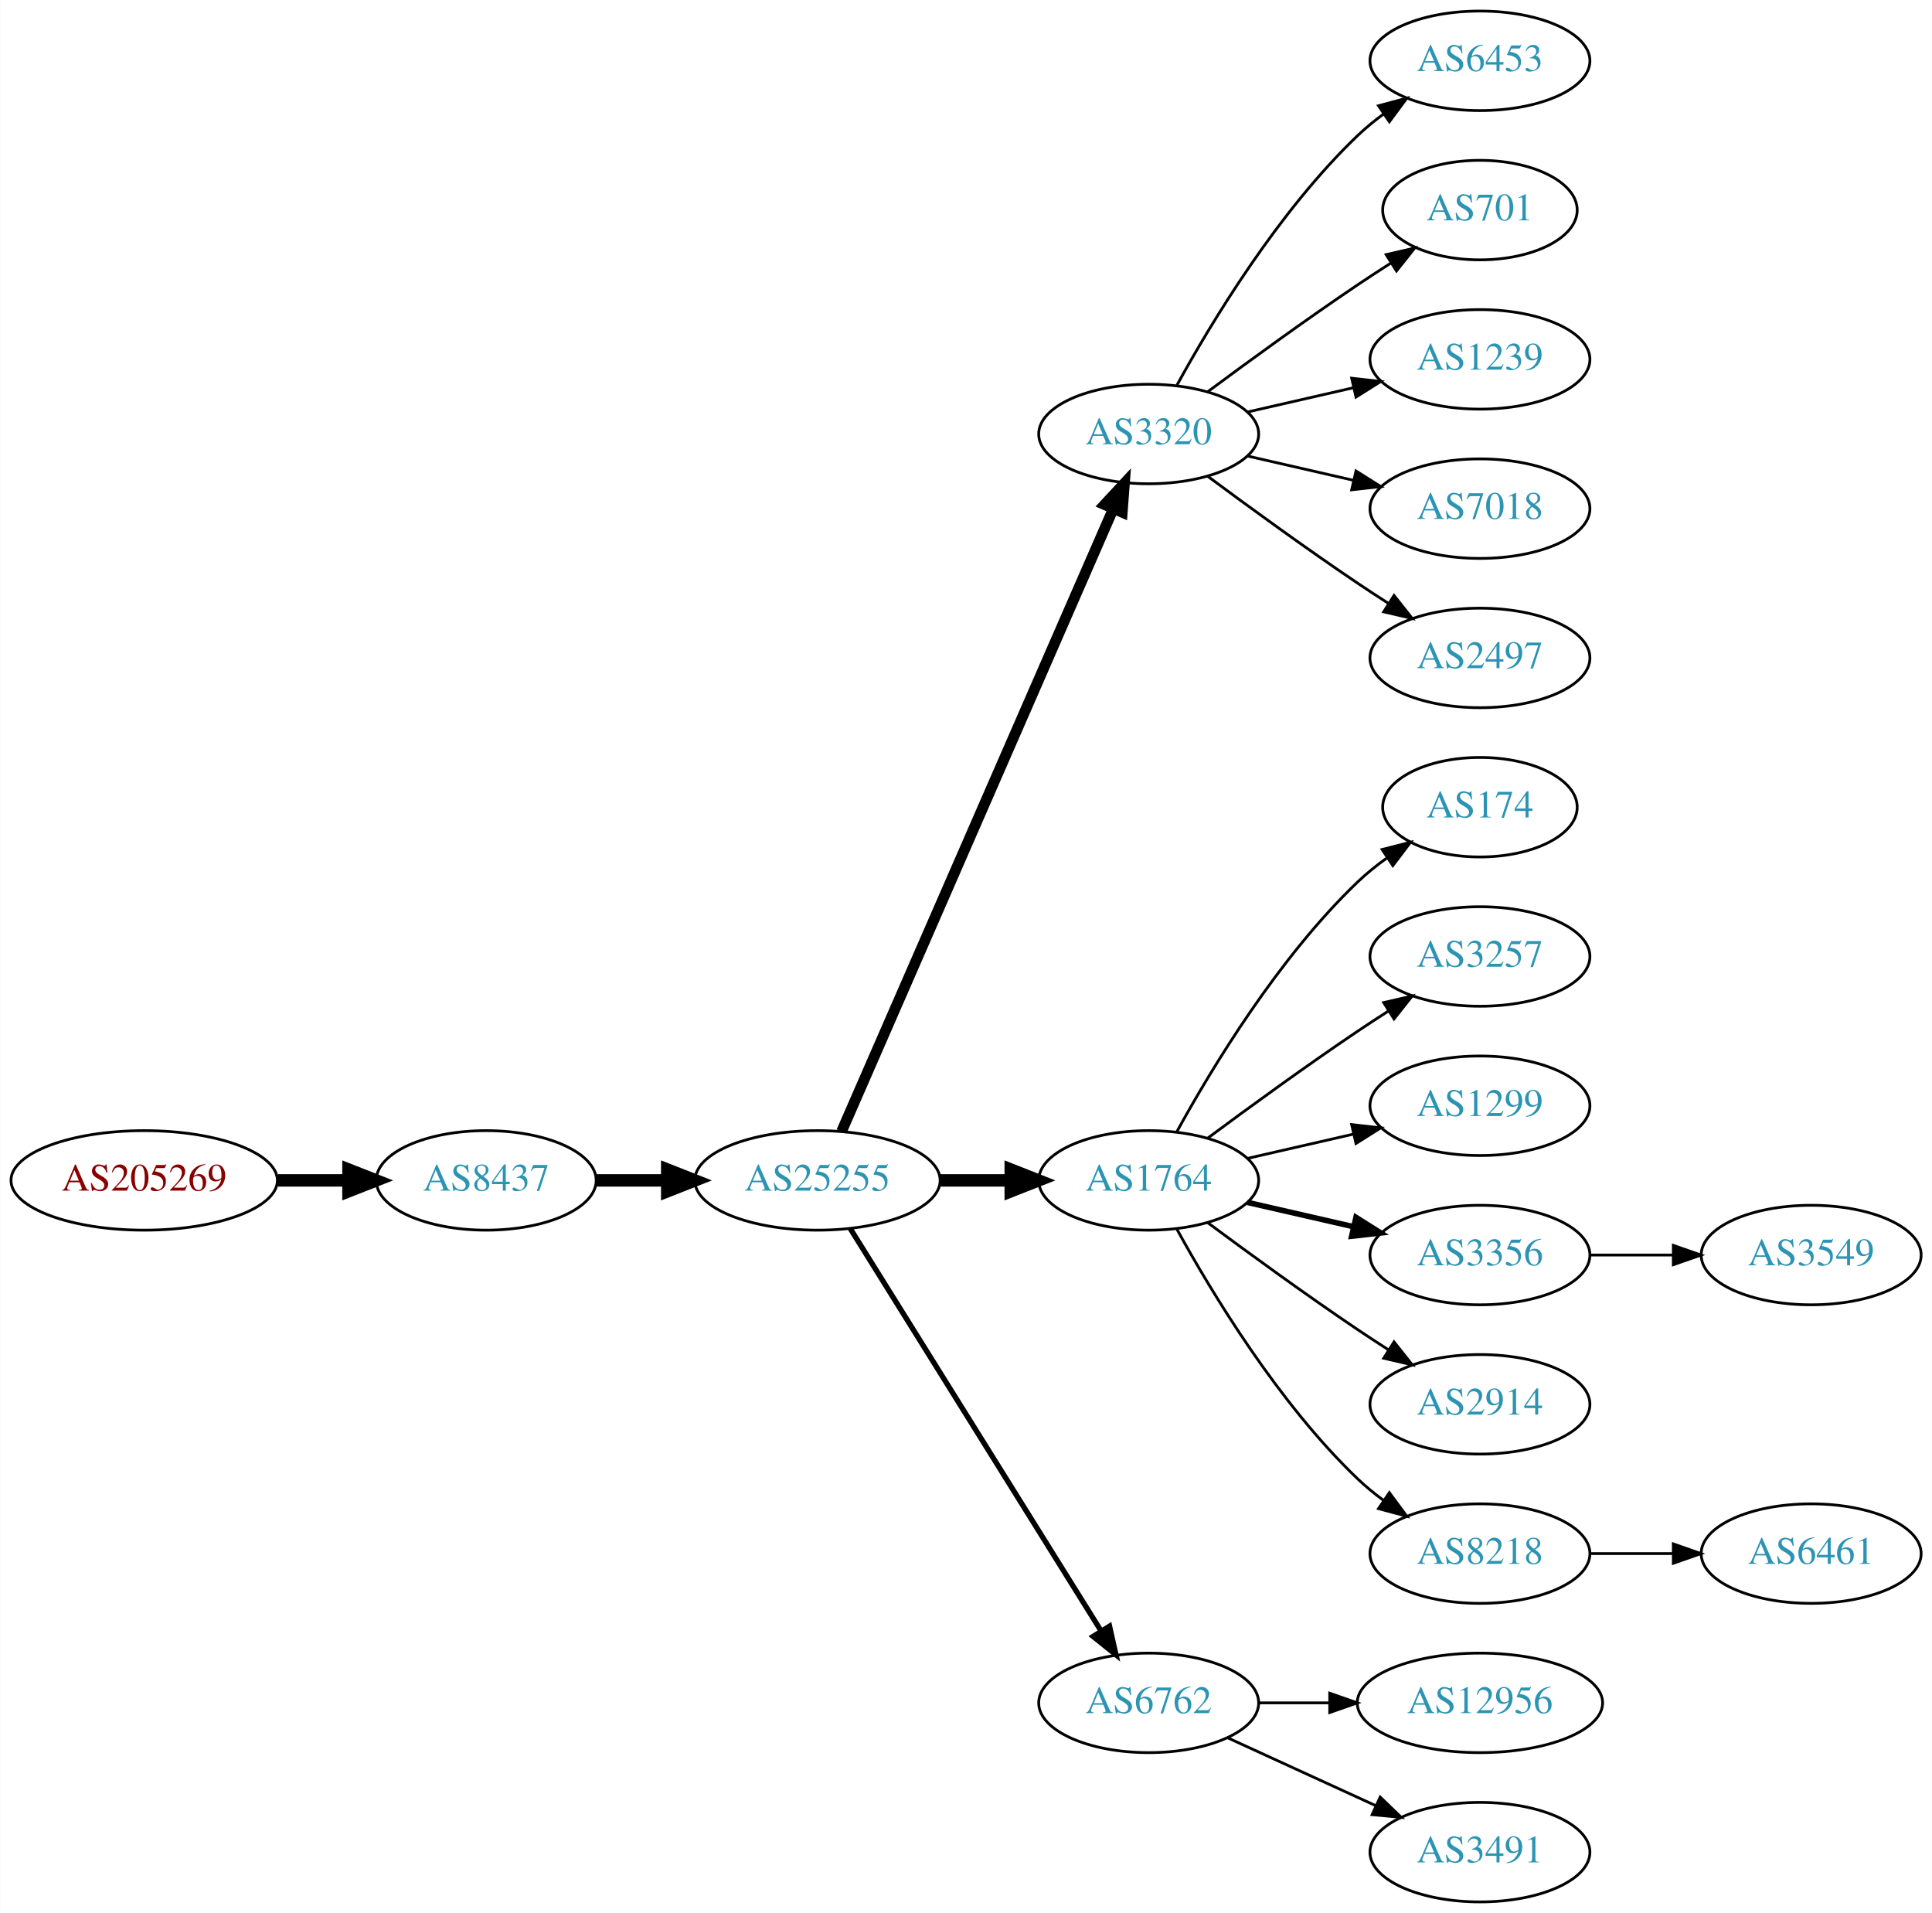
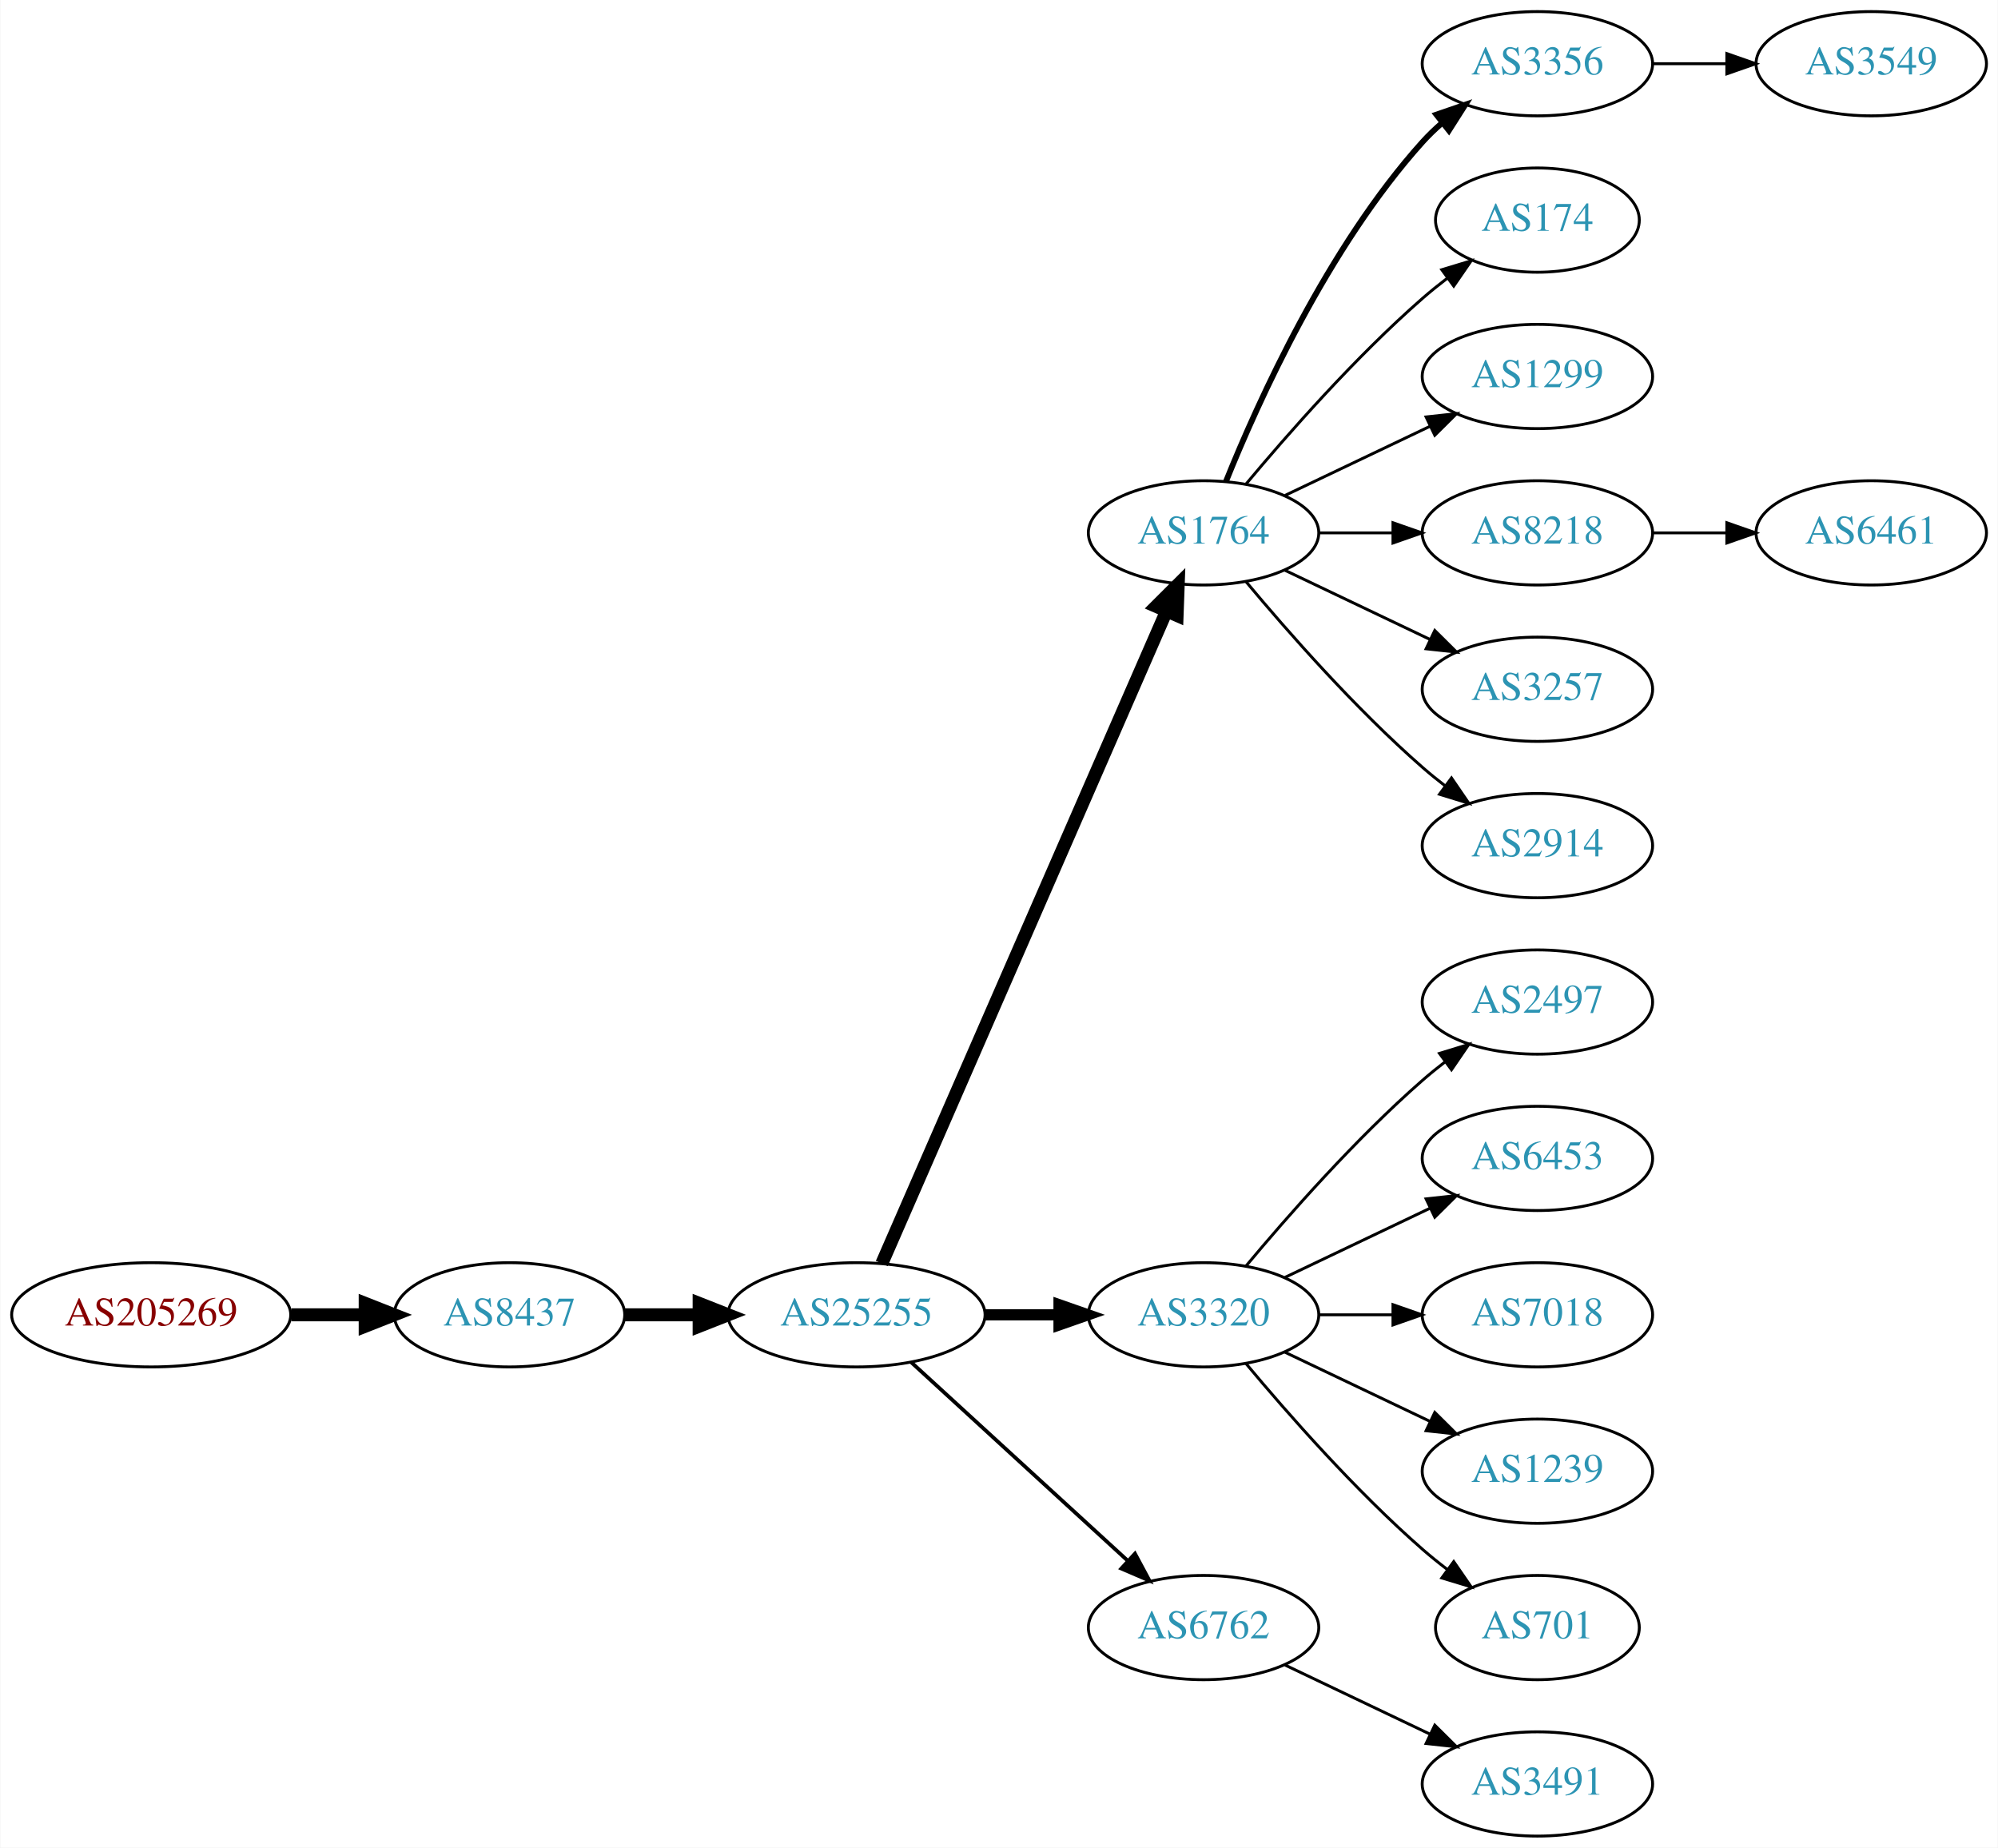
- <svg xmlns="http://www.w3.org/2000/svg" xmlns:xlink="http://www.w3.org/1999/xlink" width="699pt" height="692pt" viewBox="0.00 0.00 698.85 692.00">
-   <g id="graph0" class="graph" transform="scale(1 1) rotate(0) translate(4 688)">
-     <polygon fill="white" stroke="none" points="-4,4 -4,-688 694.855,-688 694.855,4 -4,4" />
+ <svg xmlns="http://www.w3.org/2000/svg" xmlns:xlink="http://www.w3.org/1999/xlink" width="690pt" height="638pt" viewBox="0.00 0.00 689.76 638.00">
+   <g id="graph0" class="graph" transform="scale(1 1) rotate(0) translate(4 634)">
+     <polygon fill="white" stroke="none" points="-4,4 -4,-634 685.755,-634 685.755,4 -4,4" />
    <g id="node1" class="node">
      <g id="a_node1">
        <a xlink:href="/asn/205269" xlink:title="AS205269 ~ Hermann Pfanner Getraenke GmbH [AT]">
-           <ellipse fill="#ffffff" stroke="black" cx="48.096" cy="-261" rx="48.192" ry="18" />
-           <text text-anchor="middle" x="48.096" y="-257.3" font-family="Times,serif" font-size="14.00" fill="#880000">AS205269</text>
+           <ellipse fill="#ffffff" stroke="black" cx="48.096" cy="-180" rx="48.192" ry="18" />
+           <text text-anchor="middle" x="48.096" y="-176.3" font-family="Times,serif" font-size="14.00" fill="#880000">AS205269</text>
        </a>
      </g>
    </g>
    <g id="node2" class="node">
      <g id="a_node2">
        <a xlink:href="/asn/8437" xlink:title="AS8437 ~ Hutchison Drei Austria GmbH [AT]">
-           <ellipse fill="#ffffff" stroke="black" cx="171.838" cy="-261" rx="39.794" ry="18" />
-           <text text-anchor="middle" x="171.838" y="-257.3" font-family="Times,serif" font-size="14.00" fill="#2c94b3">AS8437</text>
+           <ellipse fill="#ffffff" stroke="black" cx="171.838" cy="-180" rx="39.794" ry="18" />
+           <text text-anchor="middle" x="171.838" y="-176.3" font-family="Times,serif" font-size="14.00" fill="#2c94b3">AS8437</text>
        </a>
      </g>
    </g>
    <g id="edge1" class="edge">
-       <path fill="none" stroke="black" stroke-width="4.5" d="M96.513,-261C104.867,-261 113.577,-261 121.969,-261" />
-       <polygon fill="black" stroke="black" stroke-width="4.5" points="122.004,-264.938 132.004,-261 122.004,-257.063 122.004,-264.938" />
+       <path fill="none" stroke="black" stroke-width="4.5" d="M96.513,-180C104.867,-180 113.577,-180 121.969,-180" />
+       <polygon fill="black" stroke="black" stroke-width="4.5" points="122.004,-183.938 132.004,-180 122.004,-176.063 122.004,-183.938" />
    </g>
    <g id="node3" class="node">
      <g id="a_node3">
        <a xlink:href="/asn/25255" xlink:title="AS25255 ~ ==&gt; TELE2 AUSTRIA &lt;== [AT]">
-           <ellipse fill="#ffffff" stroke="black" cx="291.681" cy="-261" rx="44.393" ry="18" />
-           <text text-anchor="middle" x="291.681" y="-257.3" font-family="Times,serif" font-size="14.00" fill="#2c94b3">AS25255</text>
+           <ellipse fill="#ffffff" stroke="black" cx="291.681" cy="-180" rx="44.393" ry="18" />
+           <text text-anchor="middle" x="291.681" y="-176.3" font-family="Times,serif" font-size="14.00" fill="#2c94b3">AS25255</text>
        </a>
      </g>
    </g>
    <g id="edge2" class="edge">
-       <path fill="none" stroke="black" stroke-width="4.5" d="M211.751,-261C219.853,-261 228.528,-261 237.055,-261" />
-       <polygon fill="black" stroke="black" stroke-width="4.5" points="237.332,-264.938 247.332,-261 237.332,-257.063 237.332,-264.938" />
+       <path fill="none" stroke="black" stroke-width="4.5" d="M211.751,-180C219.853,-180 228.528,-180 237.055,-180" />
+       <polygon fill="black" stroke="black" stroke-width="4.5" points="237.332,-183.938 247.332,-180 237.332,-176.063 237.332,-183.938" />
    </g>
    <g id="node4" class="node">
      <g id="a_node4">
-         <a xlink:href="/asn/3320" xlink:title="AS3320 ~ DTAG [DE]">
-           <ellipse fill="#ffffff" stroke="black" cx="411.523" cy="-531" rx="39.794" ry="18" />
-           <text text-anchor="middle" x="411.523" y="-527.3" font-family="Times,serif" font-size="14.00" fill="#2c94b3">AS3320</text>
+         <a xlink:href="/asn/1764" xlink:title="AS1764 ~ NEXTLAYER-AS [AT]">
+           <ellipse fill="#ffffff" stroke="black" cx="411.523" cy="-450" rx="39.794" ry="18" />
+           <text text-anchor="middle" x="411.523" y="-446.3" font-family="Times,serif" font-size="14.00" fill="#2c94b3">AS1764</text>
        </a>
      </g>
    </g>
    <g id="edge3" class="edge">
-       <path fill="none" stroke="black" stroke-width="3.857" d="M300.412,-278.715C320.514,-324.771 374.522,-448.514 398.625,-503.739" />
-       <polygon fill="black" stroke="black" stroke-width="3.857" points="395.555,-505.454 402.763,-513.219 401.97,-502.654 395.555,-505.454" />
+       <path fill="none" stroke="black" stroke-width="4.5" d="M300.412,-197.715C320.514,-243.771 374.522,-367.514 398.625,-422.739" />
+       <polygon fill="black" stroke="black" stroke-width="4.5" points="395.154,-424.629 402.763,-432.219 402.371,-421.479 395.154,-424.629" />
    </g>
    <g id="node5" class="node">
      <g id="a_node5">
-         <a xlink:href="/asn/1764" xlink:title="AS1764 ~ NEXTLAYER-AS [AT]">
-           <ellipse fill="#ffffff" stroke="black" cx="411.523" cy="-261" rx="39.794" ry="18" />
-           <text text-anchor="middle" x="411.523" y="-257.3" font-family="Times,serif" font-size="14.00" fill="#2c94b3">AS1764</text>
+         <a xlink:href="/asn/3320" xlink:title="AS3320 ~ DTAG [DE]">
+           <ellipse fill="#ffffff" stroke="black" cx="411.523" cy="-180" rx="39.794" ry="18" />
+           <text text-anchor="middle" x="411.523" y="-176.3" font-family="Times,serif" font-size="14.00" fill="#2c94b3">AS3320</text>
        </a>
      </g>
    </g>
    <g id="edge4" class="edge">
-       <path fill="none" stroke="black" stroke-width="4.5" d="M335.892,-261C344.204,-261 352.967,-261 361.449,-261" />
-       <polygon fill="black" stroke="black" stroke-width="4.5" points="361.608,-264.938 371.608,-261 361.608,-257.063 361.608,-264.938" />
+       <path fill="none" stroke="black" stroke-width="3.857" d="M335.892,-180C344.204,-180 352.967,-180 361.449,-180" />
+       <polygon fill="black" stroke="black" stroke-width="3.857" points="361.608,-183.5 371.608,-180 361.608,-176.5 361.608,-183.5" />
    </g>
    <g id="node6" class="node">
      <g id="a_node6">
        <a xlink:href="/asn/6762" xlink:title="AS6762 ~ TELECOM ITALIA SPARKLE S.p.A. [IT]">
          <ellipse fill="#ffffff" stroke="black" cx="411.523" cy="-72" rx="39.794" ry="18" />
          <text text-anchor="middle" x="411.523" y="-68.3" font-family="Times,serif" font-size="14.00" fill="#2c94b3">AS6762</text>
        </a>
      </g>
    </g>
    <g id="edge5" class="edge">
-       <path fill="none" stroke="black" stroke-width="1.929" d="M303.556,-243.558C324.339,-210.225 369.8,-137.314 394.228,-98.134" />
-       <polygon fill="black" stroke="black" stroke-width="1.929" points="397.353,-99.737 399.674,-89.4 391.413,-96.034 397.353,-99.737" />
+       <path fill="none" stroke="black" stroke-width="1.286" d="M310.578,-163.597C330.507,-145.333 362.864,-115.678 385.341,-95.079" />
+       <polygon fill="black" stroke="black" stroke-width="1.286" points="387.836,-97.54 392.843,-88.203 383.106,-92.38 387.836,-97.54" />
    </g>
    <g id="node7" class="node">
      <g id="a_node7">
-         <a xlink:href="/asn/6453" xlink:title="AS6453 ~ TATA COMMUNICATIONS (AMERICA) INC [US]">
-           <ellipse fill="#ffffff" stroke="black" cx="531.366" cy="-666" rx="39.794" ry="18" />
-           <text text-anchor="middle" x="531.366" y="-662.3" font-family="Times,serif" font-size="14.00" fill="#2c94b3">AS6453</text>
+         <a xlink:href="/asn/3356" xlink:title="AS3356 ~ Level 3 Parent, LLC [US]">
+           <ellipse fill="#ffffff" stroke="black" cx="526.816" cy="-612" rx="39.794" ry="18" />
+           <text text-anchor="middle" x="526.816" y="-608.3" font-family="Times,serif" font-size="14.00" fill="#2c94b3">AS3356</text>
        </a>
      </g>
    </g>
    <g id="edge6" class="edge">
-       <path fill="none" stroke="black" d="M421.764,-548.713C434.31,-571.561 458.487,-611.611 487.17,-639 490.038,-641.739 493.227,-644.347 496.536,-646.785" />
-       <polygon fill="black" stroke="black" points="494.659,-649.742 504.895,-652.477 498.599,-643.956 494.659,-649.742" />
+       <path fill="none" stroke="black" stroke-width="2" d="M419.271,-467.787C430.322,-495.243 454.375,-548.578 487.17,-585 489.172,-587.224 491.391,-589.363 493.723,-591.397" />
+       <polygon fill="black" stroke="black" stroke-width="2" points="491.921,-594.433 501.942,-597.873 496.254,-588.935 491.921,-594.433" />
    </g>
    <g id="node8" class="node">
      <g id="a_node8">
-         <a xlink:href="/asn/701" xlink:title="AS701 ~ UUNET [US]">
-           <ellipse fill="#ffffff" stroke="black" cx="531.366" cy="-612" rx="35.194" ry="18" />
-           <text text-anchor="middle" x="531.366" y="-608.3" font-family="Times,serif" font-size="14.00" fill="#2c94b3">AS701</text>
+         <a xlink:href="/asn/174" xlink:title="AS174 ~ Cogent Communications [US]">
+           <ellipse fill="#ffffff" stroke="black" cx="526.816" cy="-558" rx="35.194" ry="18" />
+           <text text-anchor="middle" x="526.816" y="-554.3" font-family="Times,serif" font-size="14.00" fill="#2c94b3">AS174</text>
        </a>
      </g>
    </g>
    <g id="edge7" class="edge">
-       <path fill="none" stroke="black" d="M432.853,-546.277C447.716,-557.304 468.46,-572.407 487.17,-585 490.987,-587.569 495.037,-590.21 499.067,-592.786" />
-       <polygon fill="black" stroke="black" points="497.436,-595.895 507.761,-598.271 501.171,-589.975 497.436,-595.895" />
+       <path fill="none" stroke="black" d="M426.153,-466.817C440.436,-483.929 463.982,-510.745 487.17,-531 489.839,-533.332 492.712,-535.648 495.642,-537.886" />
+       <polygon fill="black" stroke="black" points="493.793,-540.87 503.934,-543.939 497.92,-535.216 493.793,-540.87" />
    </g>
    <g id="node9" class="node">
      <g id="a_node9">
-         <a xlink:href="/asn/1239" xlink:title="AS1239 ~ Sprint [US]">
-           <ellipse fill="#ffffff" stroke="black" cx="531.366" cy="-558" rx="39.794" ry="18" />
-           <text text-anchor="middle" x="531.366" y="-554.3" font-family="Times,serif" font-size="14.00" fill="#2c94b3">AS1239</text>
+         <a xlink:href="/asn/1299" xlink:title="AS1299 ~ Telia Carrier [EU]">
+           <ellipse fill="#ffffff" stroke="black" cx="526.816" cy="-504" rx="39.794" ry="18" />
+           <text text-anchor="middle" x="526.816" y="-500.3" font-family="Times,serif" font-size="14.00" fill="#2c94b3">AS1299</text>
        </a>
      </g>
    </g>
    <g id="edge8" class="edge">
-       <path fill="none" stroke="black" d="M447.242,-538.955C459.242,-541.704 472.863,-544.825 485.556,-547.733" />
-       <polygon fill="black" stroke="black" points="484.958,-551.187 495.487,-550.009 486.522,-544.364 484.958,-551.187" />
+       <path fill="none" stroke="black" d="M439.66,-462.934C454.654,-470.081 473.475,-479.052 489.698,-486.785" />
+       <polygon fill="black" stroke="black" points="488.368,-490.028 498.901,-491.171 491.38,-483.709 488.368,-490.028" />
    </g>
    <g id="node10" class="node">
      <g id="a_node10">
-         <a xlink:href="/asn/7018" xlink:title="AS7018 ~ AT&amp;T Services, Inc. [US]">
-           <ellipse fill="#ffffff" stroke="black" cx="531.366" cy="-504" rx="39.794" ry="18" />
-           <text text-anchor="middle" x="531.366" y="-500.3" font-family="Times,serif" font-size="14.00" fill="#2c94b3">AS7018</text>
+         <a xlink:href="/asn/8218" xlink:title="AS8218 ~ legacy Neotelecoms [FR]">
+           <ellipse fill="#ffffff" stroke="black" cx="526.816" cy="-450" rx="39.794" ry="18" />
+           <text text-anchor="middle" x="526.816" y="-446.3" font-family="Times,serif" font-size="14.00" fill="#2c94b3">AS8218</text>
        </a>
      </g>
    </g>
    <g id="edge9" class="edge">
-       <path fill="none" stroke="black" d="M447.242,-523.045C459.242,-520.296 472.863,-517.175 485.556,-514.267" />
-       <polygon fill="black" stroke="black" points="486.522,-517.636 495.487,-511.991 484.958,-510.813 486.522,-517.636" />
+       <path fill="none" stroke="black" d="M451.195,-450C459.398,-450 468.162,-450 476.694,-450" />
+       <polygon fill="black" stroke="black" points="476.934,-453.5 486.934,-450 476.933,-446.5 476.934,-453.5" />
    </g>
    <g id="node11" class="node">
      <g id="a_node11">
-         <a xlink:href="/asn/2497" xlink:title="AS2497 ~ Internet Initiative Japan Inc. [JP]">
-           <ellipse fill="#ffffff" stroke="black" cx="531.366" cy="-450" rx="39.794" ry="18" />
-           <text text-anchor="middle" x="531.366" y="-446.3" font-family="Times,serif" font-size="14.00" fill="#2c94b3">AS2497</text>
+         <a xlink:href="/asn/3257" xlink:title="AS3257 ~ GTT [DE]">
+           <ellipse fill="#ffffff" stroke="black" cx="526.816" cy="-396" rx="39.794" ry="18" />
+           <text text-anchor="middle" x="526.816" y="-392.3" font-family="Times,serif" font-size="14.00" fill="#2c94b3">AS3257</text>
        </a>
      </g>
    </g>
    <g id="edge10" class="edge">
-       <path fill="none" stroke="black" d="M432.853,-515.723C447.716,-504.696 468.46,-489.593 487.17,-477 490.719,-474.611 494.469,-472.161 498.217,-469.758" />
-       <polygon fill="black" stroke="black" points="500.285,-472.591 506.866,-464.288 496.544,-466.675 500.285,-472.591" />
+       <path fill="none" stroke="black" d="M439.66,-437.066C454.654,-429.919 473.475,-420.948 489.698,-413.215" />
+       <polygon fill="black" stroke="black" points="491.38,-416.291 498.901,-408.829 488.368,-409.972 491.38,-416.291" />
    </g>
    <g id="node12" class="node">
      <g id="a_node12">
-         <a xlink:href="/asn/174" xlink:title="AS174 ~ Cogent Communications [US]">
-           <ellipse fill="#ffffff" stroke="black" cx="531.366" cy="-396" rx="35.194" ry="18" />
-           <text text-anchor="middle" x="531.366" y="-392.3" font-family="Times,serif" font-size="14.00" fill="#2c94b3">AS174</text>
+         <a xlink:href="/asn/2914" xlink:title="AS2914 ~ NTT America, Inc. [US]">
+           <ellipse fill="#ffffff" stroke="black" cx="526.816" cy="-342" rx="39.794" ry="18" />
+           <text text-anchor="middle" x="526.816" y="-338.3" font-family="Times,serif" font-size="14.00" fill="#2c94b3">AS2914</text>
        </a>
      </g>
    </g>
    <g id="edge11" class="edge">
-       <path fill="none" stroke="black" d="M421.764,-278.713C434.31,-301.561 458.487,-341.611 487.17,-369 490.424,-372.107 494.09,-375.046 497.877,-377.76" />
-       <polygon fill="black" stroke="black" points="495.979,-380.701 506.245,-383.322 499.854,-374.872 495.979,-380.701" />
-     </g>
-     <g id="node13" class="node">
-       <g id="a_node13">
-         <a xlink:href="/asn/3257" xlink:title="AS3257 ~ GTT [DE]">
-           <ellipse fill="#ffffff" stroke="black" cx="531.366" cy="-342" rx="39.794" ry="18" />
-           <text text-anchor="middle" x="531.366" y="-338.3" font-family="Times,serif" font-size="14.00" fill="#2c94b3">AS3257</text>
-         </a>
-       </g>
-     </g>
-     <g id="edge12" class="edge">
-       <path fill="none" stroke="black" d="M432.853,-276.277C447.716,-287.304 468.46,-302.407 487.17,-315 490.719,-317.389 494.469,-319.839 498.217,-322.242" />
-       <polygon fill="black" stroke="black" points="496.544,-325.325 506.866,-327.712 500.285,-319.409 496.544,-325.325" />
+       <path fill="none" stroke="black" d="M426.153,-433.183C440.436,-416.071 463.982,-389.255 487.17,-369 489.635,-366.846 492.274,-364.706 494.971,-362.628" />
+       <polygon fill="black" stroke="black" points="497.144,-365.375 503.125,-356.63 492.996,-359.736 497.144,-365.375" />
    </g>
    <g id="node14" class="node">
      <g id="a_node14">
-         <a xlink:href="/asn/1299" xlink:title="AS1299 ~ Telia Carrier [EU]">
-           <ellipse fill="#ffffff" stroke="black" cx="531.366" cy="-288" rx="39.794" ry="18" />
-           <text text-anchor="middle" x="531.366" y="-284.3" font-family="Times,serif" font-size="14.00" fill="#2c94b3">AS1299</text>
+         <a xlink:href="/asn/2497" xlink:title="AS2497 ~ Internet Initiative Japan Inc. [JP]">
+           <ellipse fill="#ffffff" stroke="black" cx="526.816" cy="-288" rx="39.794" ry="18" />
+           <text text-anchor="middle" x="526.816" y="-284.3" font-family="Times,serif" font-size="14.00" fill="#2c94b3">AS2497</text>
        </a>
      </g>
    </g>
    <g id="edge13" class="edge">
-       <path fill="none" stroke="black" d="M447.242,-268.955C459.242,-271.704 472.863,-274.825 485.556,-277.733" />
-       <polygon fill="black" stroke="black" points="484.958,-281.187 495.487,-280.009 486.522,-274.364 484.958,-281.187" />
+       <path fill="none" stroke="black" d="M426.153,-196.817C440.436,-213.929 463.982,-240.745 487.17,-261 489.635,-263.154 492.274,-265.294 494.971,-267.372" />
+       <polygon fill="black" stroke="black" points="492.996,-270.264 503.125,-273.37 497.144,-264.625 492.996,-270.264" />
    </g>
    <g id="node15" class="node">
      <g id="a_node15">
-         <a xlink:href="/asn/3356" xlink:title="AS3356 ~ Level 3 Parent, LLC [US]">
-           <ellipse fill="#ffffff" stroke="black" cx="531.366" cy="-234" rx="39.794" ry="18" />
-           <text text-anchor="middle" x="531.366" y="-230.3" font-family="Times,serif" font-size="14.00" fill="#2c94b3">AS3356</text>
+         <a xlink:href="/asn/6453" xlink:title="AS6453 ~ TATA COMMUNICATIONS (AMERICA) INC [US]">
+           <ellipse fill="#ffffff" stroke="black" cx="526.816" cy="-234" rx="39.794" ry="18" />
+           <text text-anchor="middle" x="526.816" y="-230.3" font-family="Times,serif" font-size="14.00" fill="#2c94b3">AS6453</text>
        </a>
      </g>
    </g>
    <g id="edge14" class="edge">
-       <path fill="none" stroke="black" stroke-width="2" d="M447.242,-253.045C459.242,-250.296 472.863,-247.175 485.556,-244.267" />
-       <polygon fill="black" stroke="black" stroke-width="2" points="486.522,-247.636 495.487,-241.991 484.958,-240.813 486.522,-247.636" />
+       <path fill="none" stroke="black" d="M439.66,-192.934C454.654,-200.081 473.475,-209.052 489.698,-216.785" />
+       <polygon fill="black" stroke="black" points="488.368,-220.028 498.901,-221.171 491.38,-213.709 488.368,-220.028" />
    </g>
    <g id="node16" class="node">
      <g id="a_node16">
-         <a xlink:href="/asn/2914" xlink:title="AS2914 ~ NTT America, Inc. [US]">
-           <ellipse fill="#ffffff" stroke="black" cx="531.366" cy="-180" rx="39.794" ry="18" />
-           <text text-anchor="middle" x="531.366" y="-176.3" font-family="Times,serif" font-size="14.00" fill="#2c94b3">AS2914</text>
+         <a xlink:href="/asn/7018" xlink:title="AS7018 ~ AT&amp;T Services, Inc. [US]">
+           <ellipse fill="#ffffff" stroke="black" cx="526.816" cy="-180" rx="39.794" ry="18" />
+           <text text-anchor="middle" x="526.816" y="-176.3" font-family="Times,serif" font-size="14.00" fill="#2c94b3">AS7018</text>
        </a>
      </g>
    </g>
    <g id="edge15" class="edge">
-       <path fill="none" stroke="black" d="M432.853,-245.723C447.716,-234.696 468.46,-219.593 487.17,-207 490.719,-204.611 494.469,-202.161 498.217,-199.758" />
-       <polygon fill="black" stroke="black" points="500.285,-202.591 506.866,-194.288 496.544,-196.675 500.285,-202.591" />
+       <path fill="none" stroke="black" d="M451.195,-180C459.398,-180 468.162,-180 476.694,-180" />
+       <polygon fill="black" stroke="black" points="476.934,-183.5 486.934,-180 476.933,-176.5 476.934,-183.5" />
    </g>
    <g id="node17" class="node">
      <g id="a_node17">
-         <a xlink:href="/asn/8218" xlink:title="AS8218 ~ legacy Neotelecoms [FR]">
-           <ellipse fill="#ffffff" stroke="black" cx="531.366" cy="-126" rx="39.794" ry="18" />
-           <text text-anchor="middle" x="531.366" y="-122.3" font-family="Times,serif" font-size="14.00" fill="#2c94b3">AS8218</text>
+         <a xlink:href="/asn/1239" xlink:title="AS1239 ~ Sprint [US]">
+           <ellipse fill="#ffffff" stroke="black" cx="526.816" cy="-126" rx="39.794" ry="18" />
+           <text text-anchor="middle" x="526.816" y="-122.3" font-family="Times,serif" font-size="14.00" fill="#2c94b3">AS1239</text>
        </a>
      </g>
    </g>
    <g id="edge16" class="edge">
-       <path fill="none" stroke="black" d="M421.764,-243.287C434.31,-220.439 458.487,-180.389 487.17,-153 490.038,-150.261 493.227,-147.653 496.536,-145.215" />
-       <polygon fill="black" stroke="black" points="498.599,-148.044 504.895,-139.523 494.659,-142.258 498.599,-148.044" />
+       <path fill="none" stroke="black" d="M439.66,-167.066C454.654,-159.919 473.475,-150.948 489.698,-143.215" />
+       <polygon fill="black" stroke="black" points="491.38,-146.291 498.901,-138.829 488.368,-139.972 491.38,-146.291" />
    </g>
    <g id="node18" class="node">
      <g id="a_node18">
-         <a xlink:href="/asn/12956" xlink:title="AS12956 ~ TELXIUS [ES]">
-           <ellipse fill="#ffffff" stroke="black" cx="531.366" cy="-72" rx="44.393" ry="18" />
-           <text text-anchor="middle" x="531.366" y="-68.3" font-family="Times,serif" font-size="14.00" fill="#2c94b3">AS12956</text>
+         <a xlink:href="/asn/701" xlink:title="AS701 ~ UUNET [US]">
+           <ellipse fill="#ffffff" stroke="black" cx="526.816" cy="-72" rx="35.194" ry="18" />
+           <text text-anchor="middle" x="526.816" y="-68.3" font-family="Times,serif" font-size="14.00" fill="#2c94b3">AS701</text>
        </a>
      </g>
    </g>
    <g id="edge17" class="edge">
-       <path fill="none" stroke="black" d="M451.436,-72C459.538,-72 468.214,-72 476.74,-72" />
-       <polygon fill="black" stroke="black" points="477.018,-75.5 487.017,-72 477.017,-68.5 477.018,-75.5" />
+       <path fill="none" stroke="black" d="M426.153,-163.183C440.436,-146.071 463.982,-119.255 487.17,-99 489.839,-96.668 492.712,-94.352 495.642,-92.114" />
+       <polygon fill="black" stroke="black" points="497.92,-94.784 503.934,-86.061 493.793,-89.13 497.92,-94.784" />
    </g>
    <g id="node19" class="node">
      <g id="a_node19">
        <a xlink:href="/asn/3491" xlink:title="AS3491 ~ PCCW Global, Inc. [US]">
-           <ellipse fill="#ffffff" stroke="black" cx="531.366" cy="-18" rx="39.794" ry="18" />
-           <text text-anchor="middle" x="531.366" y="-14.3" font-family="Times,serif" font-size="14.00" fill="#2c94b3">AS3491</text>
+           <ellipse fill="#ffffff" stroke="black" cx="526.816" cy="-18" rx="39.794" ry="18" />
+           <text text-anchor="middle" x="526.816" y="-14.3" font-family="Times,serif" font-size="14.00" fill="#2c94b3">AS3491</text>
        </a>
      </g>
    </g>
    <g id="edge18" class="edge">
-       <path fill="none" stroke="black" d="M440.152,-59.339C456.109,-52.027 476.379,-42.739 493.662,-34.819" />
-       <polygon fill="black" stroke="black" points="495.277,-37.929 502.91,-30.581 492.361,-31.565 495.277,-37.929" />
+       <path fill="none" stroke="black" d="M439.66,-59.066C454.654,-51.919 473.475,-42.948 489.698,-35.215" />
+       <polygon fill="black" stroke="black" points="491.38,-38.291 498.901,-30.829 488.368,-31.972 491.38,-38.291" />
+     </g>
+     <g id="node13" class="node">
+       <g id="a_node13">
+         <a xlink:href="/asn/3549" xlink:title="AS3549 ~ Level 3 Parent, LLC [US]">
+           <ellipse fill="#ffffff" stroke="black" cx="642.109" cy="-612" rx="39.794" ry="18" />
+           <text text-anchor="middle" x="642.109" y="-608.3" font-family="Times,serif" font-size="14.00" fill="#2c94b3">AS3549</text>
+         </a>
+       </g>
+     </g>
+     <g id="edge12" class="edge">
+       <path fill="none" stroke="black" d="M566.488,-612C574.691,-612 583.455,-612 591.987,-612" />
+       <polygon fill="black" stroke="black" points="592.227,-615.5 602.226,-612 592.226,-608.5 592.227,-615.5" />
    </g>
    <g id="node20" class="node">
      <g id="a_node20">
-         <a xlink:href="/asn/3549" xlink:title="AS3549 ~ Level 3 Parent, LLC [US]">
-           <ellipse fill="#ffffff" stroke="black" cx="651.208" cy="-234" rx="39.794" ry="18" />
-           <text text-anchor="middle" x="651.208" y="-230.3" font-family="Times,serif" font-size="14.00" fill="#2c94b3">AS3549</text>
+         <a xlink:href="/asn/6461" xlink:title="AS6461 ~ Zayo Bandwidth [US]">
+           <ellipse fill="#ffffff" stroke="black" cx="642.109" cy="-450" rx="39.794" ry="18" />
+           <text text-anchor="middle" x="642.109" y="-446.3" font-family="Times,serif" font-size="14.00" fill="#2c94b3">AS6461</text>
        </a>
      </g>
    </g>
    <g id="edge19" class="edge">
-       <path fill="none" stroke="black" d="M571.278,-234C580.832,-234 591.181,-234 601.144,-234" />
-       <polygon fill="black" stroke="black" points="601.336,-237.5 611.336,-234 601.336,-230.5 601.336,-237.5" />
-     </g>
-     <g id="node21" class="node">
-       <g id="a_node21">
-         <a xlink:href="/asn/6461" xlink:title="AS6461 ~ Zayo Bandwidth [US]">
-           <ellipse fill="#ffffff" stroke="black" cx="651.208" cy="-126" rx="39.794" ry="18" />
-           <text text-anchor="middle" x="651.208" y="-122.3" font-family="Times,serif" font-size="14.00" fill="#2c94b3">AS6461</text>
-         </a>
-       </g>
-     </g>
-     <g id="edge20" class="edge">
-       <path fill="none" stroke="black" d="M571.278,-126C580.832,-126 591.181,-126 601.144,-126" />
-       <polygon fill="black" stroke="black" points="601.336,-129.5 611.336,-126 601.336,-122.5 601.336,-129.5" />
+       <path fill="none" stroke="black" d="M566.488,-450C574.691,-450 583.455,-450 591.987,-450" />
+       <polygon fill="black" stroke="black" points="592.227,-453.5 602.226,-450 592.226,-446.5 592.227,-453.5" />
    </g>
  </g>
</svg>
